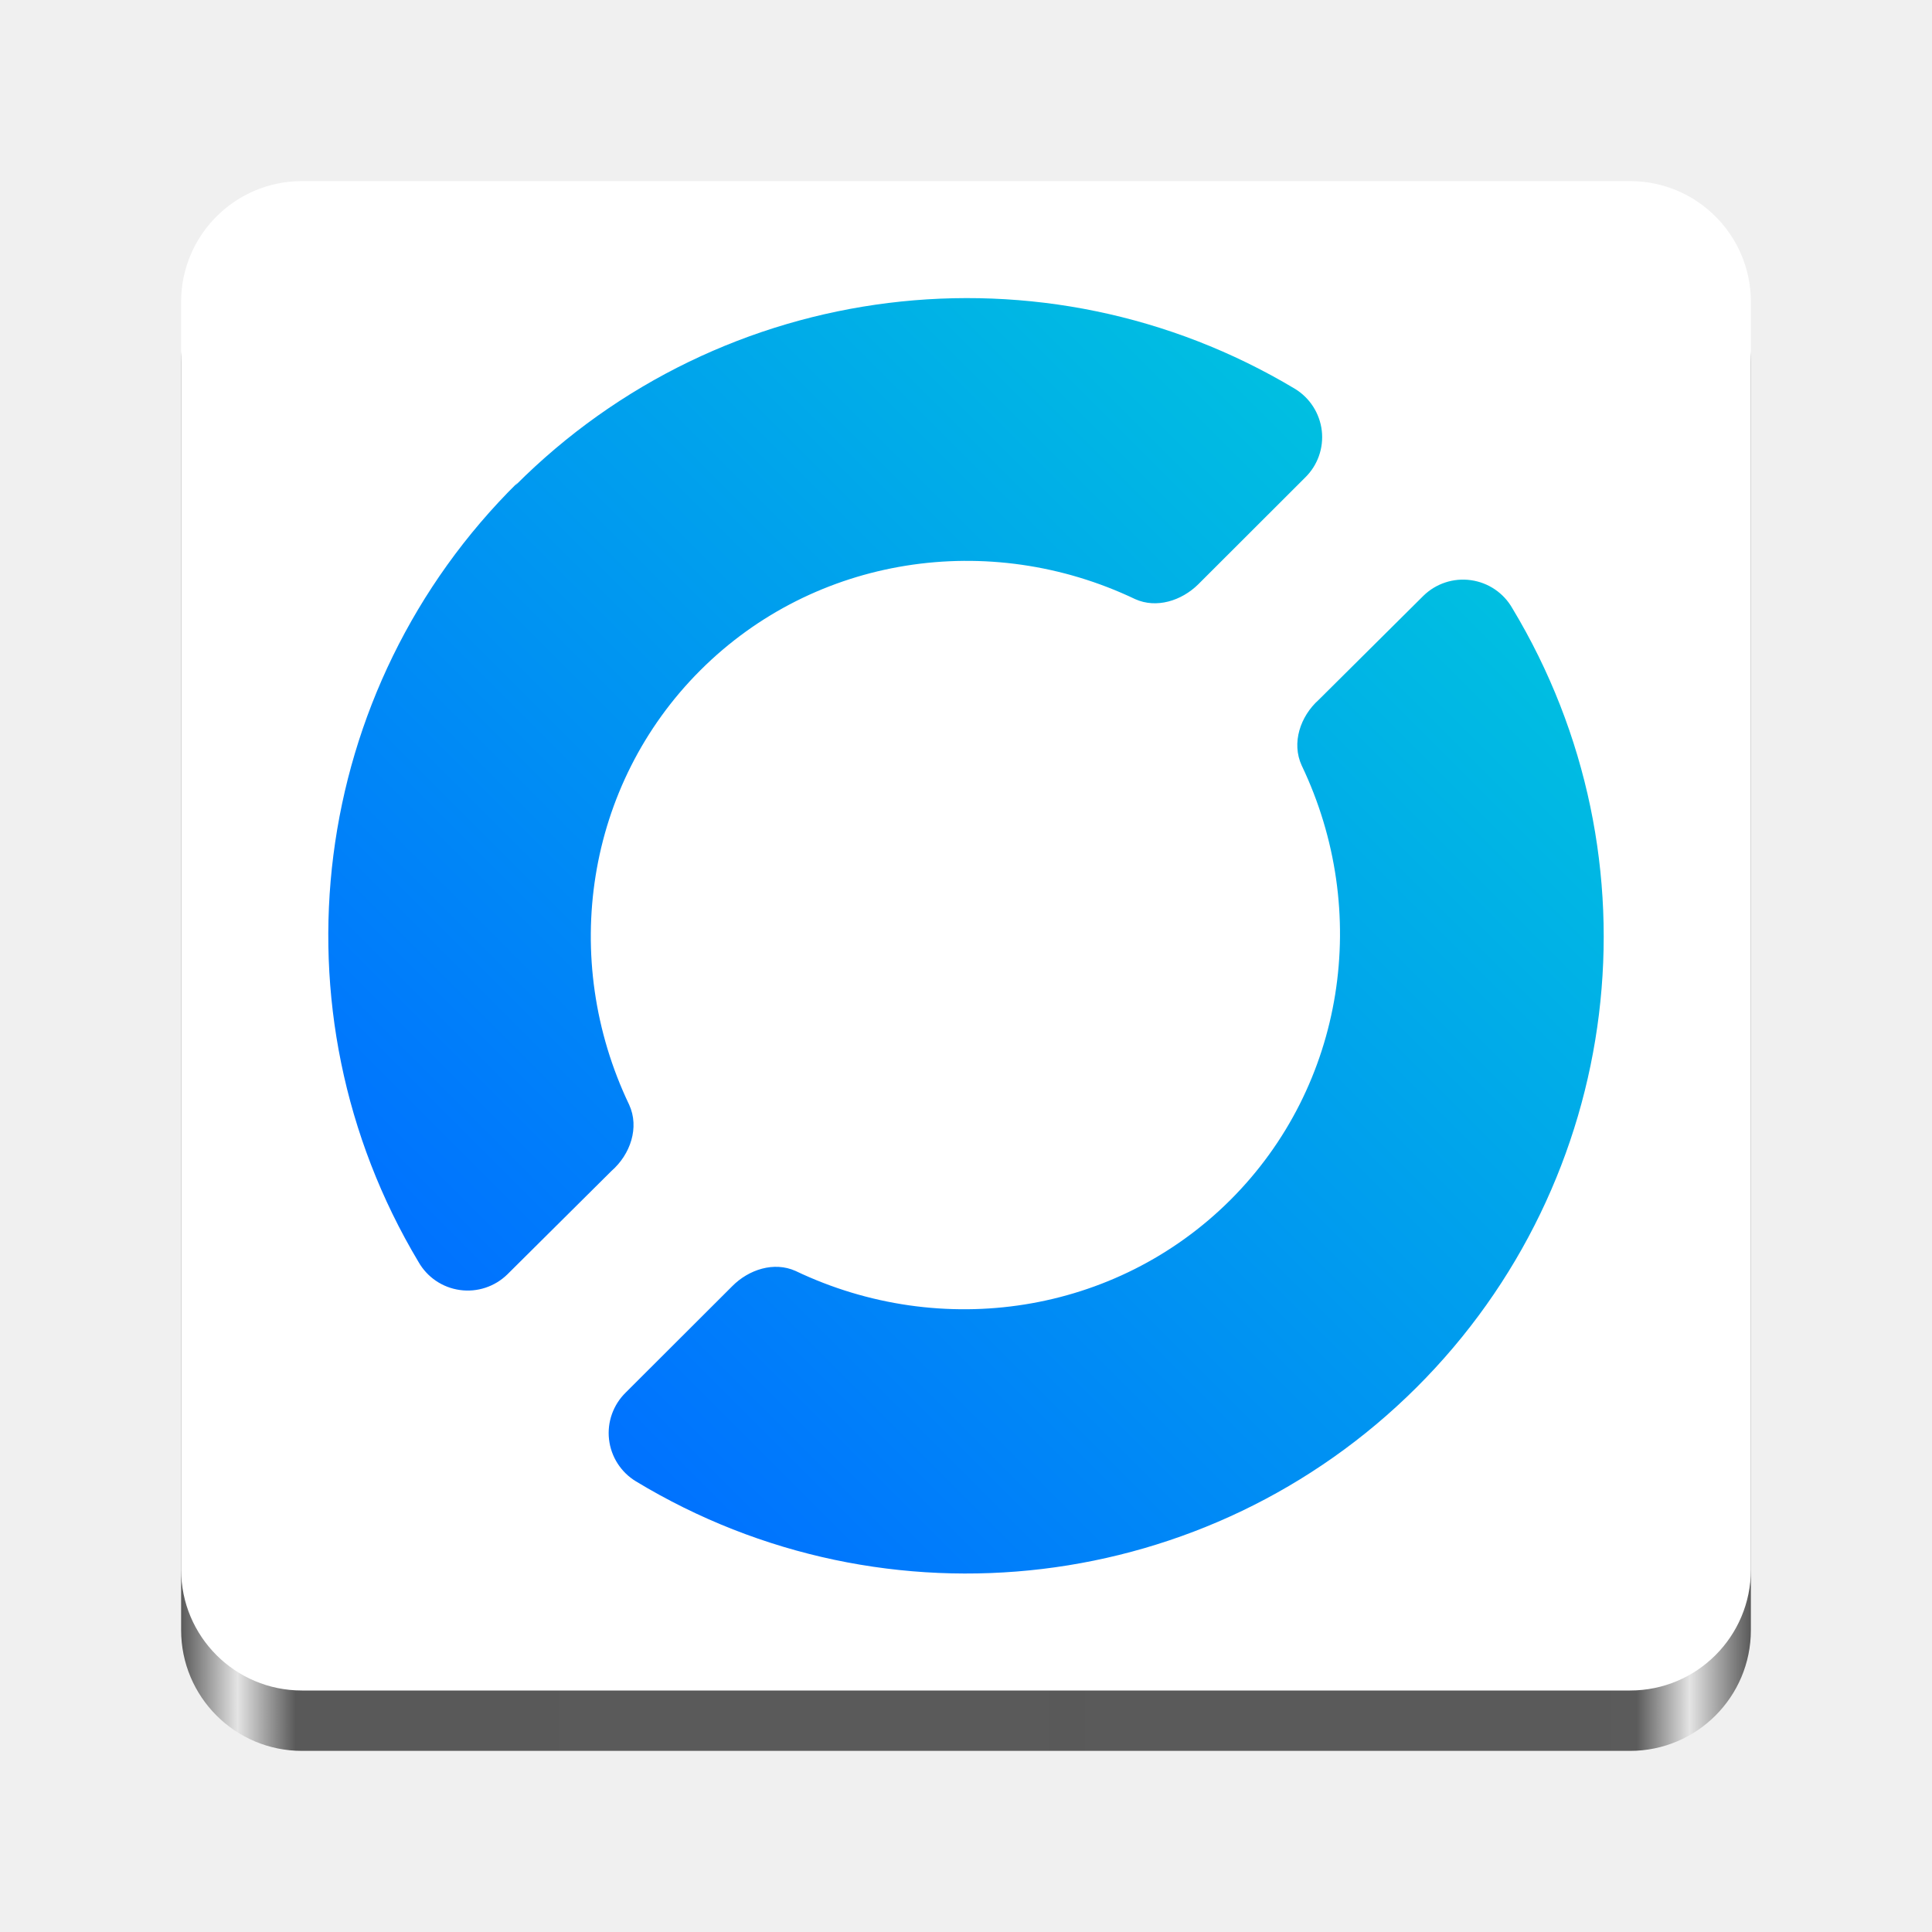
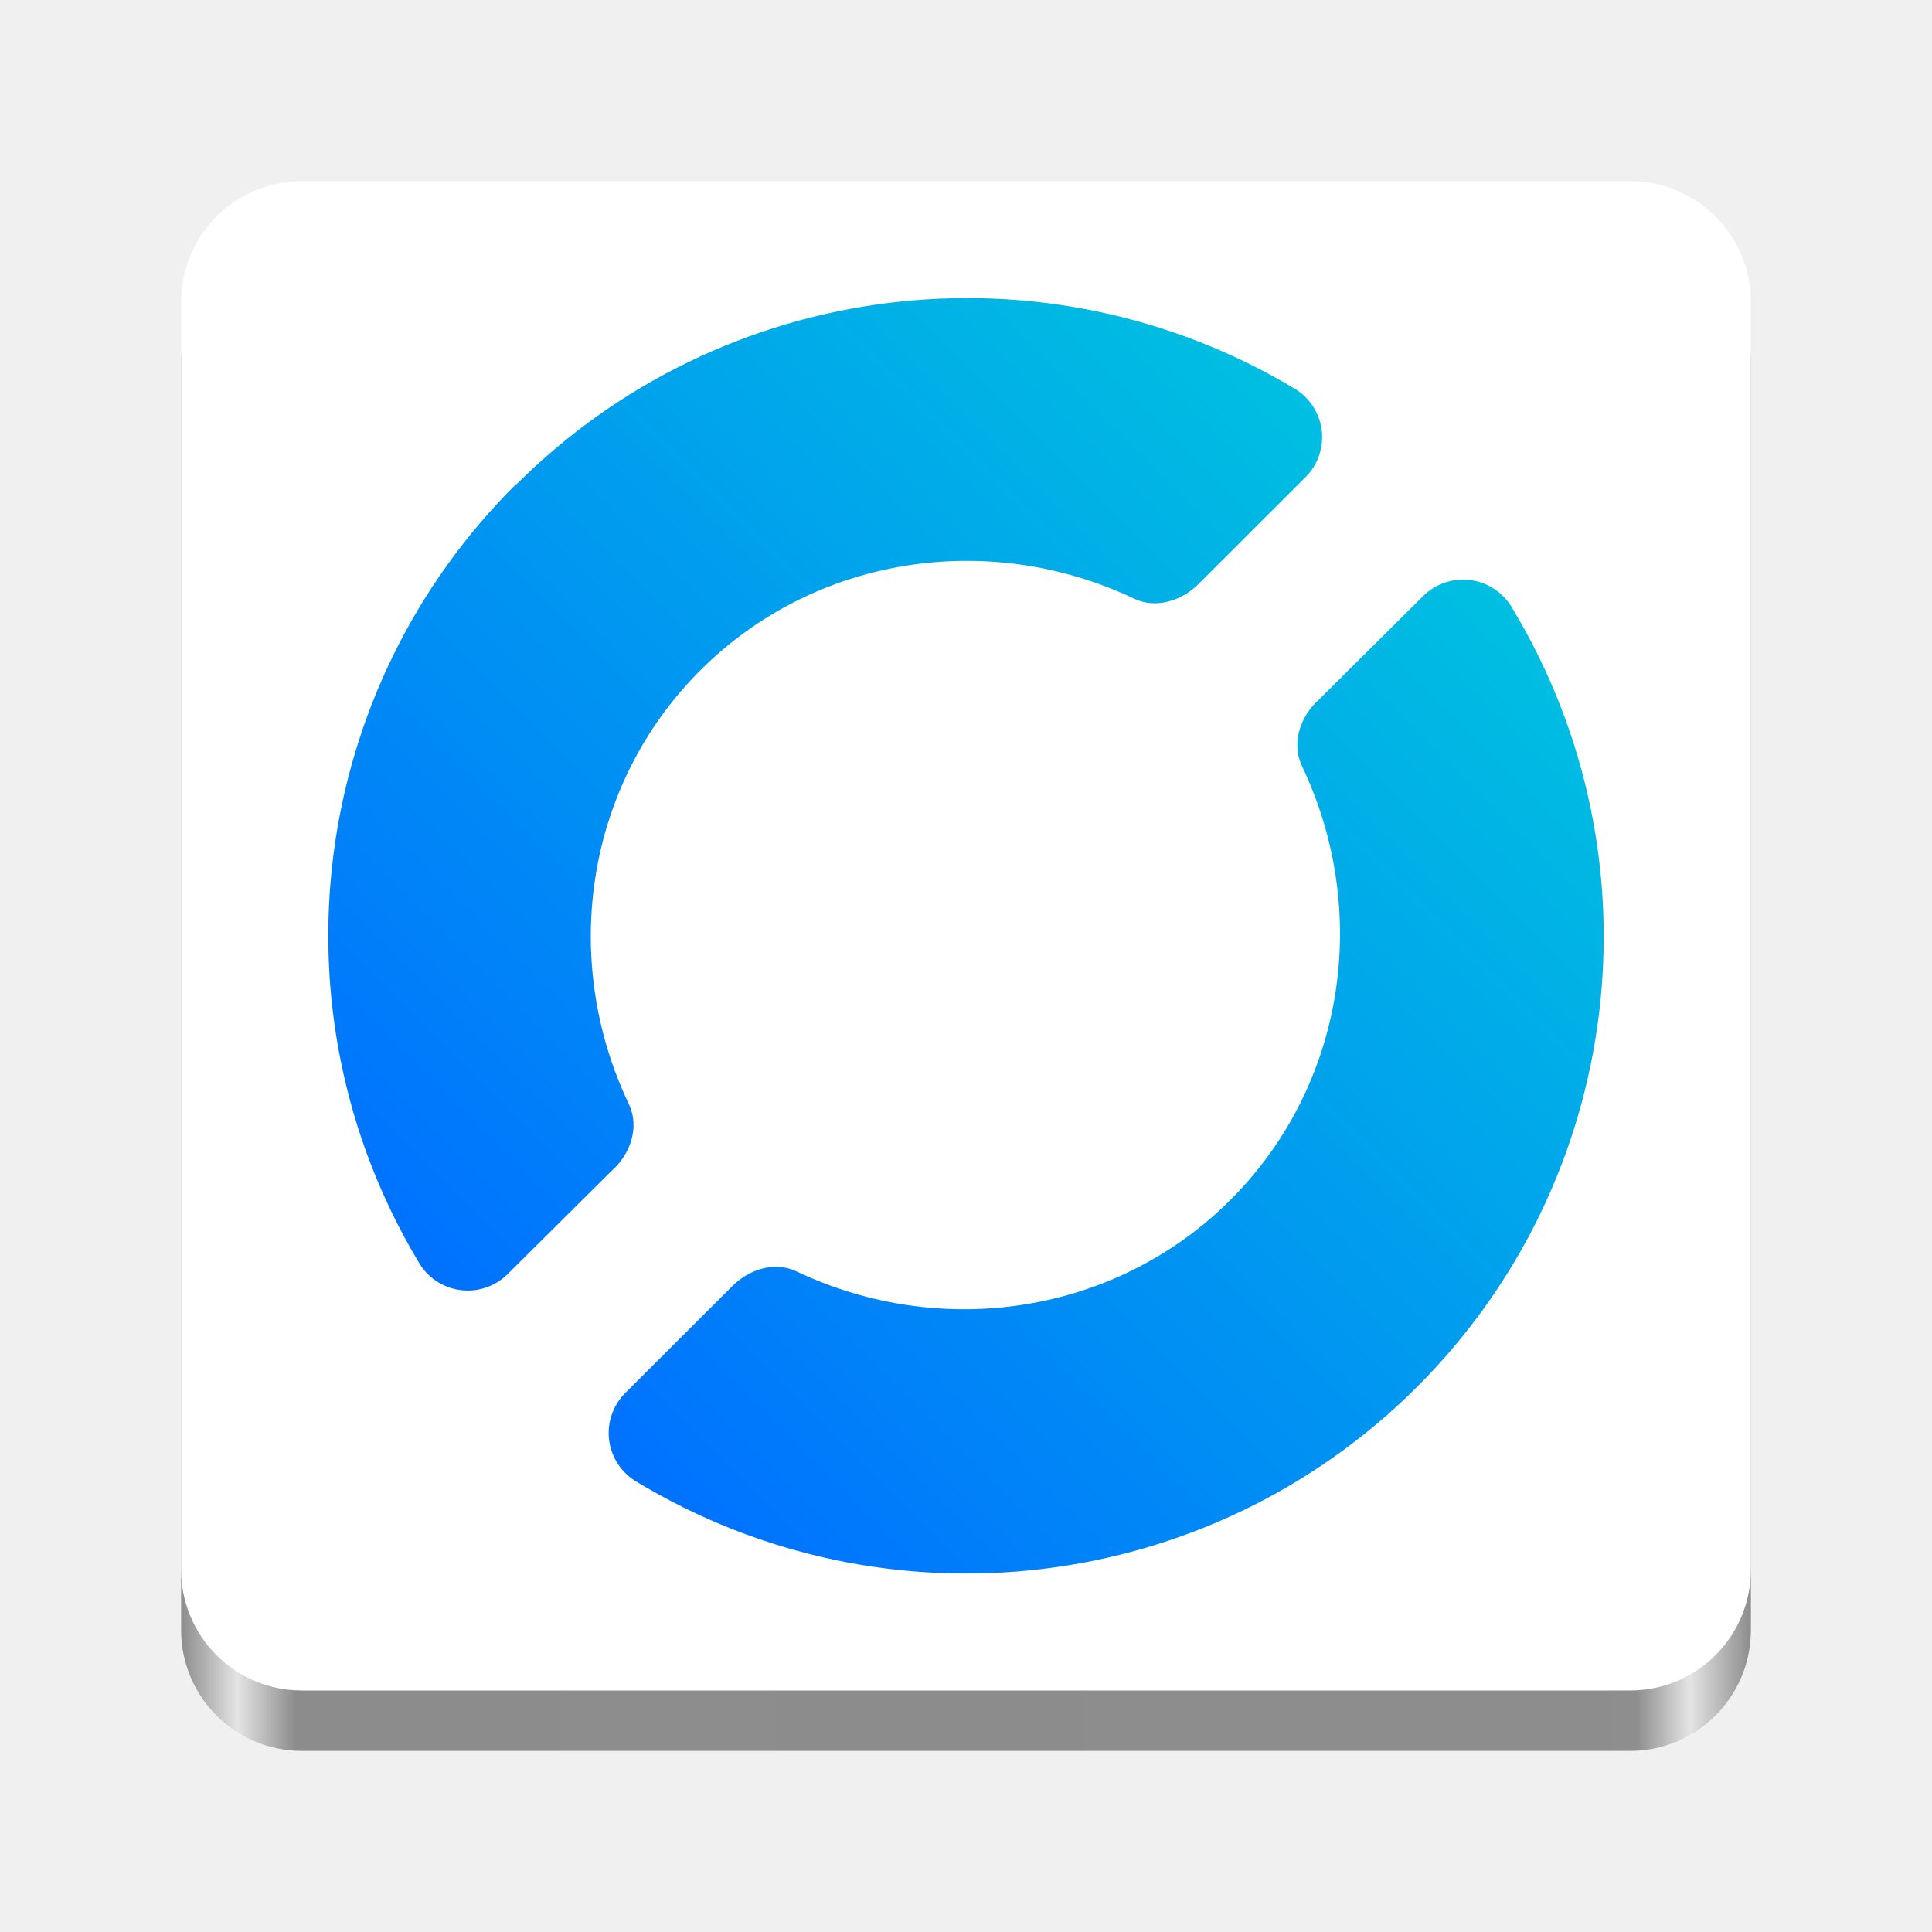
<svg xmlns="http://www.w3.org/2000/svg" xmlns:xlink="http://www.w3.org/1999/xlink" width="128" height="128" version="1" id="svg44">
  <defs id="defs48">
    <linearGradient xlink:href="#linearGradient1571" id="linearGradient1573" x1="12" y1="66" x2="116" y2="66" gradientUnits="userSpaceOnUse" />
    <linearGradient id="linearGradient1571">
-       <stop style="stop-color:#595959;stop-opacity:1;" offset="0" id="stop1567" />
+       <stop style="stop-color:#8c8c8c;stop-opacity:1;" offset="0" id="stop1567" />
      <stop style="stop-color:#e4e4e4;stop-opacity:1;" offset="0.036" id="stop1575" />
-       <stop style="stop-color:#595959;stop-opacity:1;" offset="0.073" id="stop1577" />
-       <stop style="stop-color:#595959;stop-opacity:0.99;" offset="0.927" id="stop1579" />
+       <stop style="stop-color:#8c8c8c;stop-opacity:1;" offset="0.073" id="stop1577" />
+       <stop style="stop-color:#8c8c8c;stop-opacity:0.99;" offset="0.927" id="stop1579" />
      <stop style="stop-color:#e4e4e4;stop-opacity:1;" offset="0.961" id="stop1581" />
-       <stop style="stop-color:#595959;stop-opacity:1;" offset="1" id="stop1569" />
+       <stop style="stop-color:#8c8c8c;stop-opacity:1;" offset="1" id="stop1569" />
    </linearGradient>
    <linearGradient xlink:href="#a" id="linearGradient765" gradientUnits="userSpaceOnUse" gradientTransform="matrix(84.50154,0,0,84.49791,21.75006,19.7516)" x1="0.148" y1="0.851" x2="0.845" y2="0.154" />
    <linearGradient id="a" x1="0.148" x2="0.845" y1="0.851" y2="0.154" gradientTransform="matrix(26.301,0,0,26.331,90.67354,911.7572)" gradientUnits="userSpaceOnUse">
      <stop offset="0" stop-color="#004ba6" id="stop4" style="stop-color:#0071ff;stop-opacity:1;" />
      <stop offset="1" stop-color="#00bfe1" id="stop6" style="stop-color:#00bfe1;stop-opacity:1;" />
    </linearGradient>
  </defs>
  <rect style="display:inline;fill:url(#linearGradient1573);fill-opacity:1;stroke:none;stroke-width:0.25;stroke-linecap:butt;stroke-linejoin:miter;stroke-miterlimit:4;stroke-dasharray:none;stroke-dashoffset:0;stroke-opacity:1;marker:none;marker-start:none;marker-mid:none;marker-end:none;paint-order:normal;enable-background:new" id="rect1711-5" width="104" height="100" x="12" y="16" rx="8" ry="8" />
  <rect style="display:inline;fill:#ffffff;fill-opacity:1;stroke:none;stroke-width:0.25;stroke-linecap:butt;stroke-linejoin:miter;stroke-miterlimit:4;stroke-dasharray:none;stroke-dashoffset:0;stroke-opacity:1;marker:none;marker-start:none;marker-mid:none;marker-end:none;paint-order:normal;enable-background:new" id="rect1711" width="104" height="100" x="12" y="12" rx="8" ry="8" />
  <path fill="url(#a)" d="m 94.306,39.471 -6.94,6.896 c -1.221,1.094 -1.811,2.856 -1.127,4.345 4.623,9.672 2.868,21.202 -4.717,28.782 -7.589,7.577 -19.133,9.33 -28.816,4.709 -1.426,-0.639 -3.1,-0.098 -4.199,1.016 L 41.455,92.26 c -0.829,0.812 -1.237,1.957 -1.105,3.106 0.132,1.152 0.79,2.176 1.78,2.776 C 58.746,108.2 80.086,105.636 93.84,91.93 107.595,78.227 110.216,56.919 100.195,40.296 99.62,39.285 98.605,38.598 97.452,38.438 96.298,38.275 95.135,38.659 94.306,39.471 Z m -60.016,-7.493 c -13.822,13.651 -16.53,34.963 -6.564,51.627 0.575,1.014 1.587,1.701 2.741,1.861 1.153,0.163 2.316,-0.221 3.149,-1.037 l 6.901,-6.855 c 1.25,-1.094 1.859,-2.875 1.166,-4.384 -4.623,-9.672 -2.872,-21.202 4.717,-28.782 7.586,-7.577 19.133,-9.33 28.813,-4.712 1.41,0.632 3.062,0.107 4.164,-0.974 l 7.091,-7.082 C 87.296,30.833 87.704,29.687 87.572,28.535 87.437,27.386 86.782,26.362 85.792,25.759 69.146,15.788 47.839,18.429 34.139,32.168 Z" id="path759" style="isolation:isolate;fill:url(#linearGradient765);stroke-width:3.211" />
</svg>
